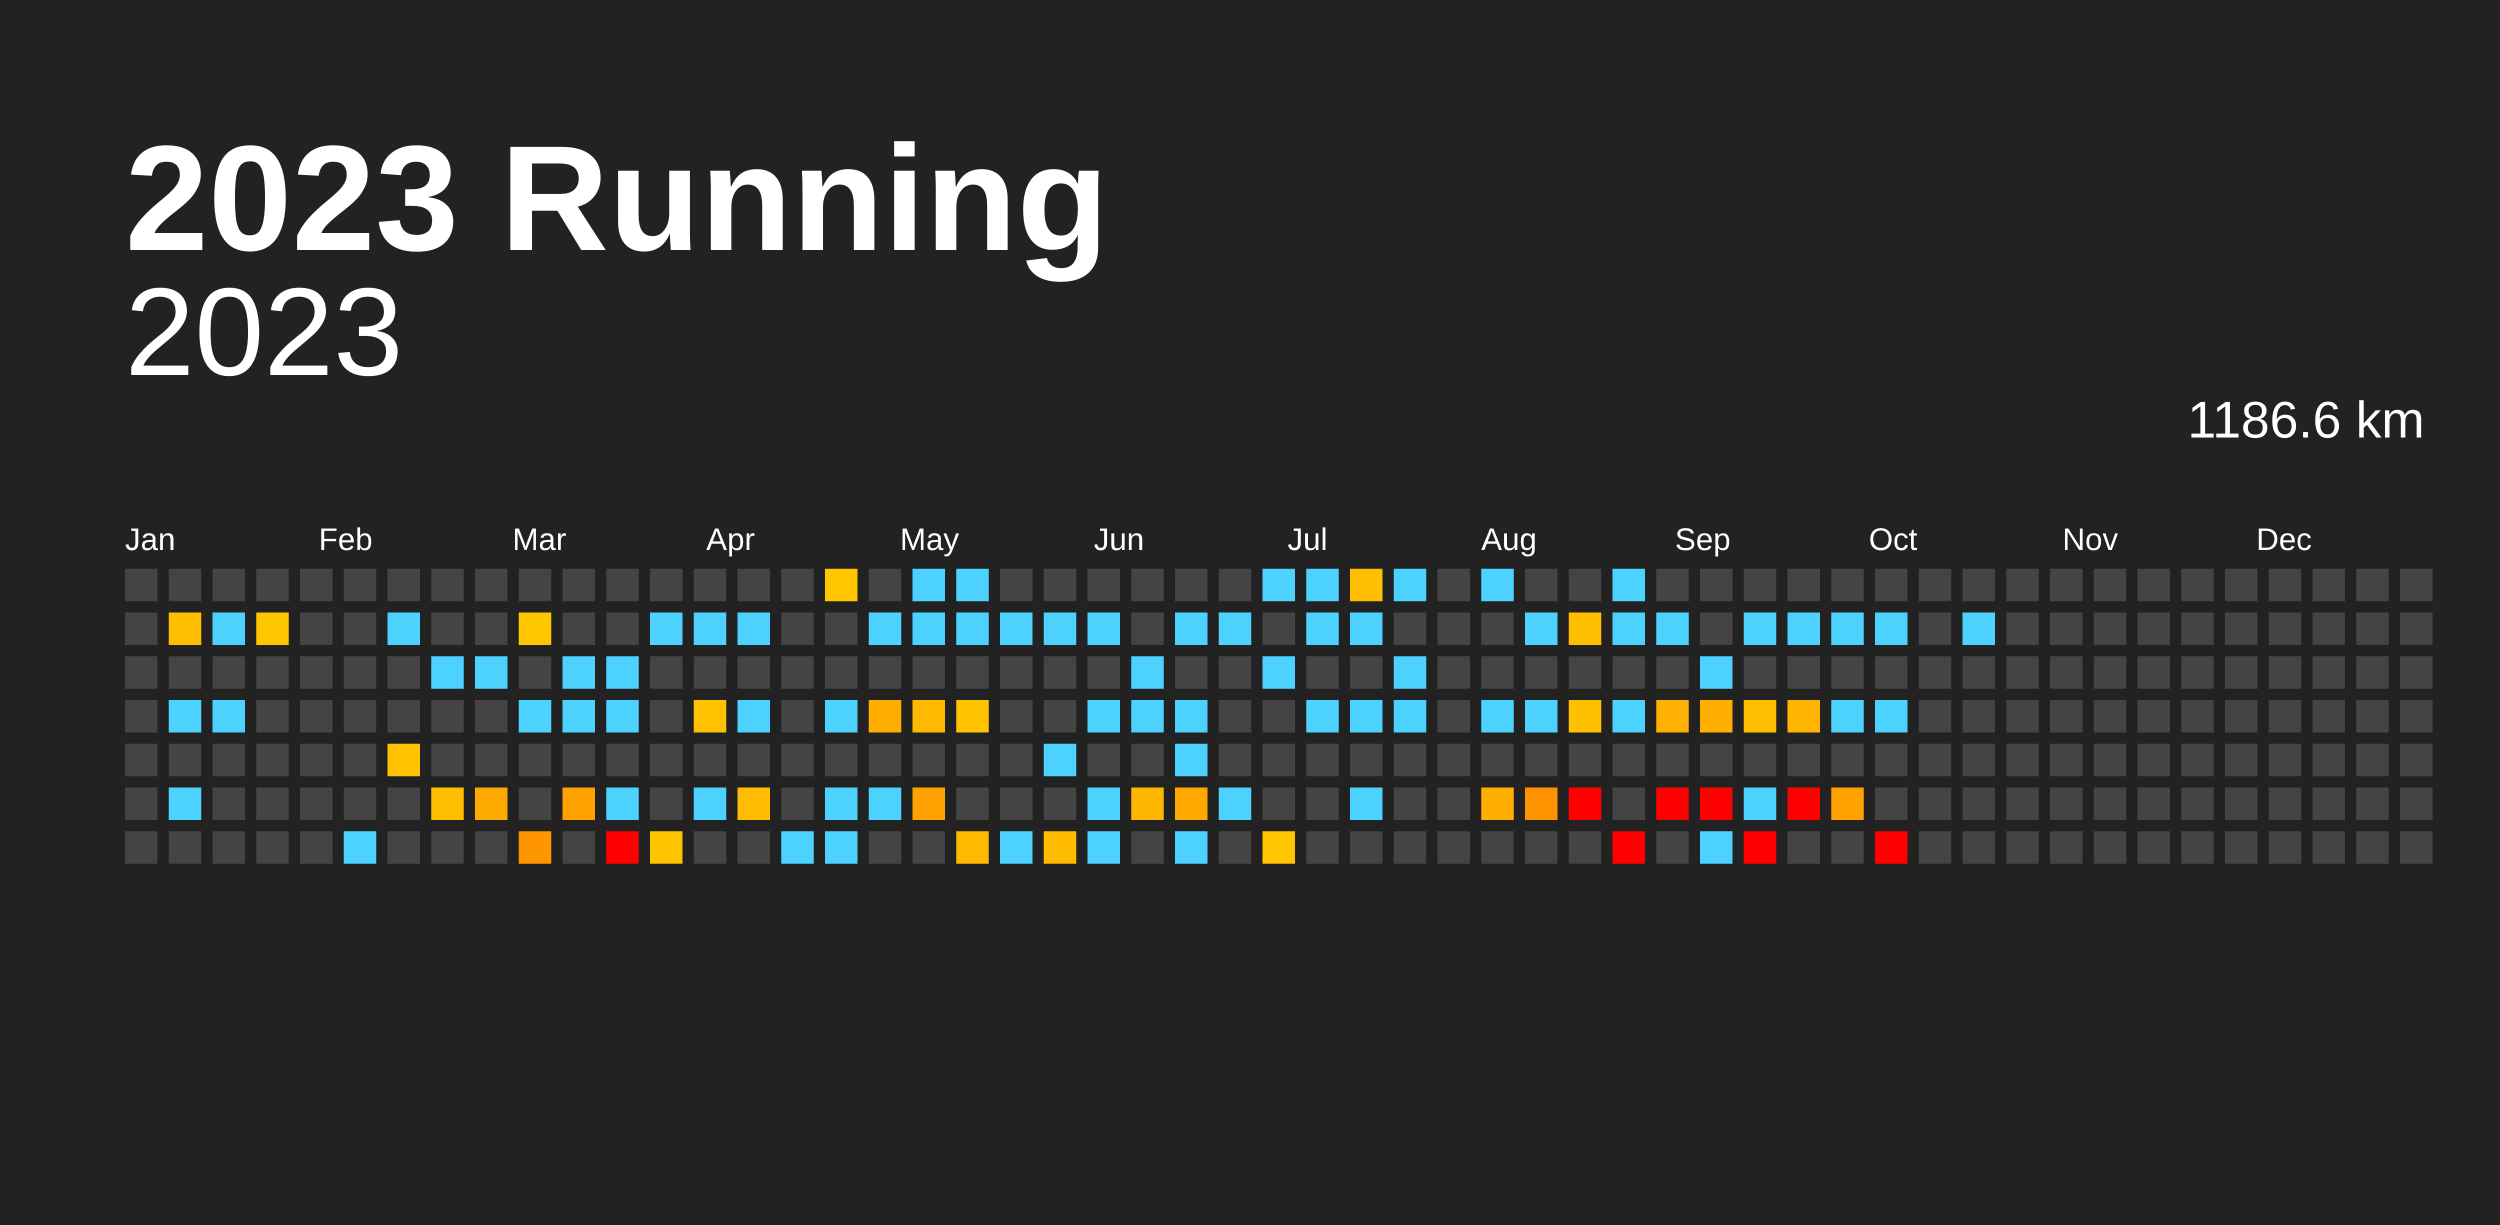
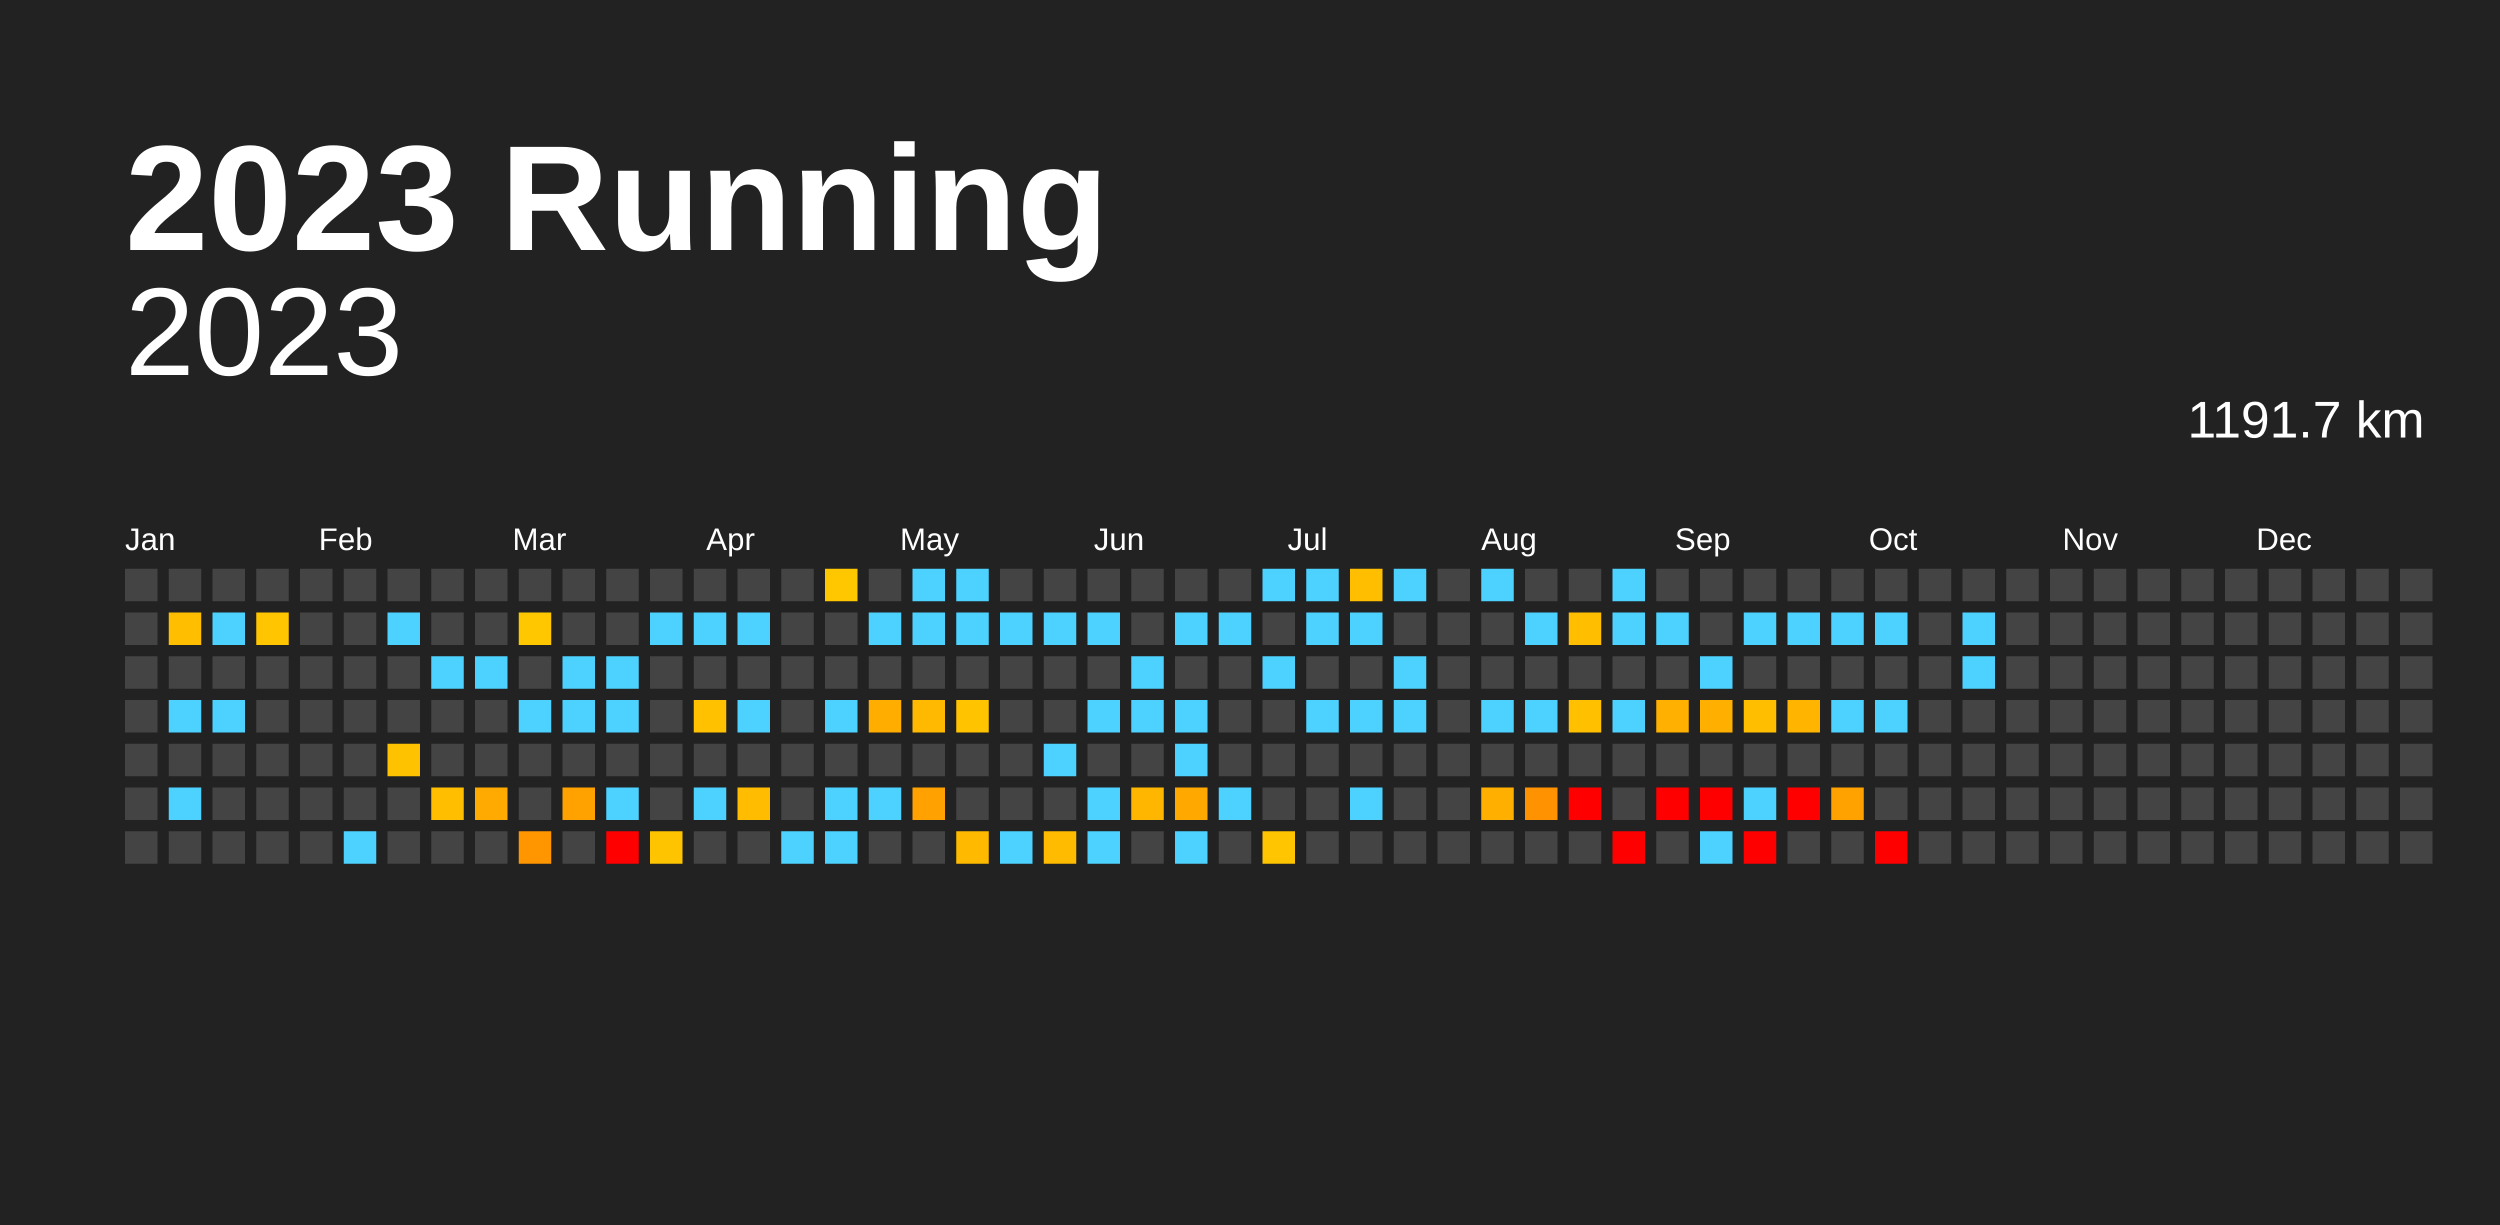
<svg xmlns="http://www.w3.org/2000/svg" baseProfile="full" height="98mm" version="1.1" viewBox="0,0,200,98" width="200mm">
  <defs />
  <rect fill="#222222" height="98" width="200" x="0" y="0" />
  <text fill="#FFFFFF" style="font-size:12px; font-family:Arial; font-weight:bold;" x="10" y="20">2023 Running</text>
  <text alignment-baseline="hanging" fill="#FFFFFF" style="font-size:10.0px; font-family:Arial;" x="10" y="30">2023</text>
-   <text alignment-baseline="hanging" fill="#FFFFFF" style="font-size:4.125px; font-family:Arial;" x="175" y="35">1186.6 km</text>
+   <text alignment-baseline="hanging" fill="#FFFFFF" style="font-size:4.125px; font-family:Arial;" x="175" y="35">1191.7 km</text>
  <text fill="#FFFFFF" style="font-size:2.5px; font-family:Arial" x="10.0" y="44">Jan</text>
  <text fill="#FFFFFF" style="font-size:2.5px; font-family:Arial" x="25.5" y="44">Feb</text>
  <text fill="#FFFFFF" style="font-size:2.5px; font-family:Arial" x="41.0" y="44">Mar</text>
  <text fill="#FFFFFF" style="font-size:2.5px; font-family:Arial" x="56.5" y="44">Apr</text>
  <text fill="#FFFFFF" style="font-size:2.5px; font-family:Arial" x="72.0" y="44">May</text>
  <text fill="#FFFFFF" style="font-size:2.5px; font-family:Arial" x="87.5" y="44">Jun</text>
  <text fill="#FFFFFF" style="font-size:2.5px; font-family:Arial" x="103.0" y="44">Jul</text>
  <text fill="#FFFFFF" style="font-size:2.5px; font-family:Arial" x="118.5" y="44">Aug</text>
  <text fill="#FFFFFF" style="font-size:2.5px; font-family:Arial" x="134.0" y="44">Sep</text>
  <text fill="#FFFFFF" style="font-size:2.5px; font-family:Arial" x="149.5" y="44">Oct</text>
  <text fill="#FFFFFF" style="font-size:2.5px; font-family:Arial" x="165.0" y="44">Nov</text>
  <text fill="#FFFFFF" style="font-size:2.5px; font-family:Arial" x="180.5" y="44">Dec</text>
  <rect fill="#444444" height="2.6" width="2.6" x="10.0" y="45.5" />
  <rect fill="#444444" height="2.6" width="2.6" x="10.0" y="49.0" />
  <rect fill="#444444" height="2.6" width="2.6" x="10.0" y="52.5" />
  <rect fill="#444444" height="2.6" width="2.6" x="10.0" y="56.0" />
  <rect fill="#444444" height="2.6" width="2.6" x="10.0" y="59.5" />
  <rect fill="#444444" height="2.6" width="2.6" x="10.0" y="63.0" />
  <rect fill="#444444" height="2.6" width="2.6" x="10.0" y="66.5" />
  <rect fill="#444444" height="2.6" width="2.6" x="13.5" y="45.5" />
  <rect fill="#ffbf00" height="2.6" width="2.6" x="13.5" y="49.0" />
  <rect fill="#444444" height="2.6" width="2.6" x="13.5" y="52.5" />
  <rect fill="#4dd2ff" height="2.6" width="2.6" x="13.5" y="56.0" />
  <rect fill="#444444" height="2.6" width="2.6" x="13.5" y="59.5" />
  <rect fill="#4dd2ff" height="2.6" width="2.6" x="13.5" y="63.0" />
  <rect fill="#444444" height="2.6" width="2.6" x="13.5" y="66.5" />
  <rect fill="#444444" height="2.6" width="2.6" x="17.0" y="45.5" />
  <rect fill="#4dd2ff" height="2.6" width="2.6" x="17.0" y="49.0" />
  <rect fill="#444444" height="2.6" width="2.6" x="17.0" y="52.5" />
  <rect fill="#4dd2ff" height="2.6" width="2.6" x="17.0" y="56.0" />
  <rect fill="#444444" height="2.6" width="2.6" x="17.0" y="59.5" />
  <rect fill="#444444" height="2.6" width="2.6" x="17.0" y="63.0" />
  <rect fill="#444444" height="2.6" width="2.6" x="17.0" y="66.5" />
  <rect fill="#444444" height="2.6" width="2.6" x="20.5" y="45.5" />
  <rect fill="#ffc500" height="2.6" width="2.6" x="20.5" y="49.0" />
  <rect fill="#444444" height="2.6" width="2.6" x="20.5" y="52.5" />
  <rect fill="#444444" height="2.6" width="2.6" x="20.5" y="56.0" />
  <rect fill="#444444" height="2.6" width="2.6" x="20.5" y="59.5" />
  <rect fill="#444444" height="2.6" width="2.6" x="20.5" y="63.0" />
  <rect fill="#444444" height="2.6" width="2.6" x="20.5" y="66.5" />
  <rect fill="#444444" height="2.6" width="2.6" x="24.0" y="45.5" />
  <rect fill="#444444" height="2.6" width="2.6" x="24.0" y="49.0" />
  <rect fill="#444444" height="2.6" width="2.6" x="24.0" y="52.5" />
  <rect fill="#444444" height="2.6" width="2.6" x="24.0" y="56.0" />
  <rect fill="#444444" height="2.6" width="2.6" x="24.0" y="59.5" />
  <rect fill="#444444" height="2.6" width="2.6" x="24.0" y="63.0" />
  <rect fill="#444444" height="2.6" width="2.6" x="24.0" y="66.5" />
  <rect fill="#444444" height="2.6" width="2.6" x="27.5" y="45.5" />
  <rect fill="#444444" height="2.6" width="2.6" x="27.5" y="49.0" />
  <rect fill="#444444" height="2.6" width="2.6" x="27.5" y="52.5" />
  <rect fill="#444444" height="2.6" width="2.6" x="27.5" y="56.0" />
  <rect fill="#444444" height="2.6" width="2.6" x="27.5" y="59.5" />
  <rect fill="#444444" height="2.6" width="2.6" x="27.5" y="63.0" />
  <rect fill="#4dd2ff" height="2.6" width="2.6" x="27.5" y="66.5" />
  <rect fill="#444444" height="2.6" width="2.6" x="31.0" y="45.5" />
  <rect fill="#4dd2ff" height="2.6" width="2.6" x="31.0" y="49.0" />
  <rect fill="#444444" height="2.6" width="2.6" x="31.0" y="52.5" />
  <rect fill="#444444" height="2.6" width="2.6" x="31.0" y="56.0" />
  <rect fill="#ffc200" height="2.6" width="2.6" x="31.0" y="59.5" />
  <rect fill="#444444" height="2.6" width="2.6" x="31.0" y="63.0" />
  <rect fill="#444444" height="2.6" width="2.6" x="31.0" y="66.5" />
  <rect fill="#444444" height="2.6" width="2.6" x="34.5" y="45.5" />
  <rect fill="#444444" height="2.6" width="2.6" x="34.5" y="49.0" />
  <rect fill="#4dd2ff" height="2.6" width="2.6" x="34.5" y="52.5" />
  <rect fill="#444444" height="2.6" width="2.6" x="34.5" y="56.0" />
  <rect fill="#444444" height="2.6" width="2.6" x="34.5" y="59.5" />
  <rect fill="#ffbe00" height="2.6" width="2.6" x="34.5" y="63.0" />
  <rect fill="#444444" height="2.6" width="2.6" x="34.5" y="66.5" />
  <rect fill="#444444" height="2.6" width="2.6" x="38.0" y="45.5" />
  <rect fill="#444444" height="2.6" width="2.6" x="38.0" y="49.0" />
  <rect fill="#4dd2ff" height="2.6" width="2.6" x="38.0" y="52.5" />
  <rect fill="#444444" height="2.6" width="2.6" x="38.0" y="56.0" />
  <rect fill="#444444" height="2.6" width="2.6" x="38.0" y="59.5" />
  <rect fill="#ffaa00" height="2.6" width="2.6" x="38.0" y="63.0" />
  <rect fill="#444444" height="2.6" width="2.6" x="38.0" y="66.5" />
  <rect fill="#444444" height="2.6" width="2.6" x="41.5" y="45.5" />
  <rect fill="#ffc700" height="2.6" width="2.6" x="41.5" y="49.0" />
  <rect fill="#444444" height="2.6" width="2.6" x="41.5" y="52.5" />
  <rect fill="#4dd2ff" height="2.6" width="2.6" x="41.5" y="56.0" />
  <rect fill="#444444" height="2.6" width="2.6" x="41.5" y="59.5" />
  <rect fill="#444444" height="2.6" width="2.6" x="41.5" y="63.0" />
  <rect fill="#ff9600" height="2.6" width="2.6" x="41.5" y="66.5" />
  <rect fill="#444444" height="2.6" width="2.6" x="45.0" y="45.5" />
  <rect fill="#444444" height="2.6" width="2.6" x="45.0" y="49.0" />
  <rect fill="#4dd2ff" height="2.6" width="2.6" x="45.0" y="52.5" />
  <rect fill="#4dd2ff" height="2.6" width="2.6" x="45.0" y="56.0" />
  <rect fill="#444444" height="2.6" width="2.6" x="45.0" y="59.5" />
  <rect fill="#ffa200" height="2.6" width="2.6" x="45.0" y="63.0" />
  <rect fill="#444444" height="2.6" width="2.6" x="45.0" y="66.5" />
  <rect fill="#444444" height="2.6" width="2.6" x="48.5" y="45.5" />
  <rect fill="#444444" height="2.6" width="2.6" x="48.5" y="49.0" />
  <rect fill="#4dd2ff" height="2.6" width="2.6" x="48.5" y="52.5" />
  <rect fill="#4dd2ff" height="2.6" width="2.6" x="48.5" y="56.0" />
  <rect fill="#444444" height="2.6" width="2.6" x="48.5" y="59.5" />
  <rect fill="#4dd2ff" height="2.6" width="2.6" x="48.5" y="63.0" />
  <rect fill="red" height="2.6" width="2.6" x="48.5" y="66.5" />
  <rect fill="#444444" height="2.6" width="2.6" x="52.0" y="45.5" />
  <rect fill="#4dd2ff" height="2.6" width="2.6" x="52.0" y="49.0" />
  <rect fill="#444444" height="2.6" width="2.6" x="52.0" y="52.5" />
  <rect fill="#444444" height="2.6" width="2.6" x="52.0" y="56.0" />
  <rect fill="#444444" height="2.6" width="2.6" x="52.0" y="59.5" />
  <rect fill="#444444" height="2.6" width="2.6" x="52.0" y="63.0" />
  <rect fill="#ffc400" height="2.6" width="2.6" x="52.0" y="66.5" />
  <rect fill="#444444" height="2.6" width="2.6" x="55.5" y="45.5" />
  <rect fill="#4dd2ff" height="2.6" width="2.6" x="55.5" y="49.0" />
  <rect fill="#444444" height="2.6" width="2.6" x="55.5" y="52.5" />
  <rect fill="#ffc100" height="2.6" width="2.6" x="55.5" y="56.0" />
  <rect fill="#444444" height="2.6" width="2.6" x="55.5" y="59.5" />
  <rect fill="#4dd2ff" height="2.6" width="2.6" x="55.5" y="63.0" />
  <rect fill="#444444" height="2.6" width="2.6" x="55.5" y="66.5" />
  <rect fill="#444444" height="2.6" width="2.6" x="59.0" y="45.5" />
  <rect fill="#4dd2ff" height="2.6" width="2.6" x="59.0" y="49.0" />
  <rect fill="#444444" height="2.6" width="2.6" x="59.0" y="52.5" />
  <rect fill="#4dd2ff" height="2.6" width="2.6" x="59.0" y="56.0" />
  <rect fill="#444444" height="2.6" width="2.6" x="59.0" y="59.5" />
  <rect fill="#ffbc00" height="2.6" width="2.6" x="59.0" y="63.0" />
  <rect fill="#444444" height="2.6" width="2.6" x="59.0" y="66.5" />
  <rect fill="#444444" height="2.6" width="2.6" x="62.5" y="45.5" />
  <rect fill="#444444" height="2.6" width="2.6" x="62.5" y="49.0" />
  <rect fill="#444444" height="2.6" width="2.6" x="62.5" y="52.5" />
  <rect fill="#444444" height="2.6" width="2.6" x="62.5" y="56.0" />
  <rect fill="#444444" height="2.6" width="2.6" x="62.5" y="59.5" />
  <rect fill="#444444" height="2.6" width="2.6" x="62.5" y="63.0" />
  <rect fill="#4dd2ff" height="2.6" width="2.6" x="62.5" y="66.5" />
  <rect fill="#ffc700" height="2.6" width="2.6" x="66.0" y="45.5" />
  <rect fill="#444444" height="2.6" width="2.6" x="66.0" y="49.0" />
  <rect fill="#444444" height="2.6" width="2.6" x="66.0" y="52.5" />
  <rect fill="#4dd2ff" height="2.6" width="2.6" x="66.0" y="56.0" />
  <rect fill="#444444" height="2.6" width="2.6" x="66.0" y="59.5" />
  <rect fill="#4dd2ff" height="2.6" width="2.6" x="66.0" y="63.0" />
  <rect fill="#4dd2ff" height="2.6" width="2.6" x="66.0" y="66.5" />
  <rect fill="#444444" height="2.6" width="2.6" x="69.5" y="45.5" />
  <rect fill="#4dd2ff" height="2.6" width="2.6" x="69.5" y="49.0" />
  <rect fill="#444444" height="2.6" width="2.6" x="69.5" y="52.5" />
  <rect fill="#ffae00" height="2.6" width="2.6" x="69.5" y="56.0" />
  <rect fill="#444444" height="2.6" width="2.6" x="69.5" y="59.5" />
  <rect fill="#4dd2ff" height="2.6" width="2.6" x="69.5" y="63.0" />
  <rect fill="#444444" height="2.6" width="2.6" x="69.5" y="66.5" />
  <rect fill="#4dd2ff" height="2.6" width="2.6" x="73.0" y="45.5" />
  <rect fill="#4dd2ff" height="2.6" width="2.6" x="73.0" y="49.0" />
  <rect fill="#444444" height="2.6" width="2.6" x="73.0" y="52.5" />
  <rect fill="#ffb900" height="2.6" width="2.6" x="73.0" y="56.0" />
  <rect fill="#444444" height="2.6" width="2.6" x="73.0" y="59.5" />
  <rect fill="#ffa100" height="2.6" width="2.6" x="73.0" y="63.0" />
  <rect fill="#444444" height="2.6" width="2.6" x="73.0" y="66.5" />
  <rect fill="#4dd2ff" height="2.6" width="2.6" x="76.5" y="45.5" />
  <rect fill="#4dd2ff" height="2.6" width="2.6" x="76.5" y="49.0" />
  <rect fill="#444444" height="2.6" width="2.6" x="76.5" y="52.5" />
  <rect fill="#ffc300" height="2.6" width="2.6" x="76.5" y="56.0" />
  <rect fill="#444444" height="2.6" width="2.6" x="76.5" y="59.5" />
  <rect fill="#444444" height="2.6" width="2.6" x="76.5" y="63.0" />
  <rect fill="#ffba00" height="2.6" width="2.6" x="76.5" y="66.5" />
  <rect fill="#444444" height="2.6" width="2.6" x="80.0" y="45.5" />
  <rect fill="#4dd2ff" height="2.6" width="2.6" x="80.0" y="49.0" />
  <rect fill="#444444" height="2.6" width="2.6" x="80.0" y="52.5" />
  <rect fill="#444444" height="2.6" width="2.6" x="80.0" y="56.0" />
  <rect fill="#444444" height="2.6" width="2.6" x="80.0" y="59.5" />
  <rect fill="#444444" height="2.6" width="2.6" x="80.0" y="63.0" />
  <rect fill="#4dd2ff" height="2.6" width="2.6" x="80.0" y="66.5" />
  <rect fill="#444444" height="2.6" width="2.6" x="83.5" y="45.5" />
  <rect fill="#4dd2ff" height="2.6" width="2.6" x="83.5" y="49.0" />
  <rect fill="#444444" height="2.6" width="2.6" x="83.5" y="52.5" />
  <rect fill="#444444" height="2.6" width="2.6" x="83.5" y="56.0" />
  <rect fill="#4dd2ff" height="2.6" width="2.6" x="83.5" y="59.5" />
  <rect fill="#444444" height="2.6" width="2.6" x="83.5" y="63.0" />
  <rect fill="#ffbb00" height="2.6" width="2.6" x="83.5" y="66.5" />
  <rect fill="#444444" height="2.6" width="2.6" x="87.0" y="45.5" />
  <rect fill="#4dd2ff" height="2.6" width="2.6" x="87.0" y="49.0" />
  <rect fill="#444444" height="2.6" width="2.6" x="87.0" y="52.5" />
  <rect fill="#4dd2ff" height="2.6" width="2.6" x="87.0" y="56.0" />
  <rect fill="#444444" height="2.6" width="2.6" x="87.0" y="59.5" />
  <rect fill="#4dd2ff" height="2.6" width="2.6" x="87.0" y="63.0" />
  <rect fill="#4dd2ff" height="2.6" width="2.6" x="87.0" y="66.5" />
  <rect fill="#444444" height="2.6" width="2.6" x="90.5" y="45.5" />
  <rect fill="#444444" height="2.6" width="2.6" x="90.5" y="49.0" />
  <rect fill="#4dd2ff" height="2.6" width="2.6" x="90.5" y="52.5" />
  <rect fill="#4dd2ff" height="2.6" width="2.6" x="90.5" y="56.0" />
  <rect fill="#444444" height="2.6" width="2.6" x="90.5" y="59.5" />
  <rect fill="#ffb600" height="2.6" width="2.6" x="90.5" y="63.0" />
  <rect fill="#444444" height="2.6" width="2.6" x="90.5" y="66.5" />
  <rect fill="#444444" height="2.6" width="2.6" x="94.0" y="45.5" />
  <rect fill="#4dd2ff" height="2.6" width="2.6" x="94.0" y="49.0" />
  <rect fill="#444444" height="2.6" width="2.6" x="94.0" y="52.5" />
  <rect fill="#4dd2ff" height="2.6" width="2.6" x="94.0" y="56.0" />
  <rect fill="#4dd2ff" height="2.6" width="2.6" x="94.0" y="59.5" />
  <rect fill="#ffa900" height="2.6" width="2.6" x="94.0" y="63.0" />
  <rect fill="#4dd2ff" height="2.6" width="2.6" x="94.0" y="66.5" />
  <rect fill="#444444" height="2.6" width="2.6" x="97.5" y="45.5" />
  <rect fill="#4dd2ff" height="2.6" width="2.6" x="97.5" y="49.0" />
  <rect fill="#444444" height="2.6" width="2.6" x="97.5" y="52.5" />
  <rect fill="#444444" height="2.6" width="2.6" x="97.5" y="56.0" />
  <rect fill="#444444" height="2.6" width="2.6" x="97.5" y="59.5" />
  <rect fill="#4dd2ff" height="2.6" width="2.6" x="97.5" y="63.0" />
  <rect fill="#444444" height="2.6" width="2.6" x="97.5" y="66.5" />
  <rect fill="#4dd2ff" height="2.6" width="2.6" x="101.0" y="45.5" />
  <rect fill="#444444" height="2.6" width="2.6" x="101.0" y="49.0" />
  <rect fill="#4dd2ff" height="2.6" width="2.6" x="101.0" y="52.5" />
  <rect fill="#444444" height="2.6" width="2.6" x="101.0" y="56.0" />
  <rect fill="#444444" height="2.6" width="2.6" x="101.0" y="59.5" />
  <rect fill="#444444" height="2.6" width="2.6" x="101.0" y="63.0" />
  <rect fill="#ffc500" height="2.6" width="2.6" x="101.0" y="66.5" />
  <rect fill="#4dd2ff" height="2.6" width="2.6" x="104.5" y="45.5" />
  <rect fill="#4dd2ff" height="2.6" width="2.6" x="104.5" y="49.0" />
  <rect fill="#444444" height="2.6" width="2.6" x="104.5" y="52.5" />
  <rect fill="#4dd2ff" height="2.6" width="2.6" x="104.5" y="56.0" />
  <rect fill="#444444" height="2.6" width="2.6" x="104.5" y="59.5" />
  <rect fill="#444444" height="2.6" width="2.6" x="104.5" y="63.0" />
  <rect fill="#444444" height="2.6" width="2.6" x="104.5" y="66.5" />
  <rect fill="#ffbf00" height="2.6" width="2.6" x="108.0" y="45.5" />
  <rect fill="#4dd2ff" height="2.6" width="2.6" x="108.0" y="49.0" />
  <rect fill="#444444" height="2.6" width="2.6" x="108.0" y="52.5" />
  <rect fill="#4dd2ff" height="2.6" width="2.6" x="108.0" y="56.0" />
  <rect fill="#444444" height="2.6" width="2.6" x="108.0" y="59.5" />
  <rect fill="#4dd2ff" height="2.6" width="2.6" x="108.0" y="63.0" />
  <rect fill="#444444" height="2.6" width="2.6" x="108.0" y="66.5" />
  <rect fill="#4dd2ff" height="2.6" width="2.6" x="111.5" y="45.5" />
  <rect fill="#444444" height="2.6" width="2.6" x="111.5" y="49.0" />
  <rect fill="#4dd2ff" height="2.6" width="2.6" x="111.5" y="52.5" />
  <rect fill="#4dd2ff" height="2.6" width="2.6" x="111.5" y="56.0" />
  <rect fill="#444444" height="2.6" width="2.6" x="111.5" y="59.5" />
  <rect fill="#444444" height="2.6" width="2.6" x="111.5" y="63.0" />
  <rect fill="#444444" height="2.6" width="2.6" x="111.5" y="66.5" />
  <rect fill="#444444" height="2.6" width="2.6" x="115.0" y="45.5" />
  <rect fill="#444444" height="2.6" width="2.6" x="115.0" y="49.0" />
  <rect fill="#444444" height="2.6" width="2.6" x="115.0" y="52.5" />
  <rect fill="#444444" height="2.6" width="2.6" x="115.0" y="56.0" />
  <rect fill="#444444" height="2.6" width="2.6" x="115.0" y="59.5" />
  <rect fill="#444444" height="2.6" width="2.6" x="115.0" y="63.0" />
  <rect fill="#444444" height="2.6" width="2.6" x="115.0" y="66.5" />
  <rect fill="#4dd2ff" height="2.6" width="2.6" x="118.5" y="45.5" />
  <rect fill="#444444" height="2.6" width="2.6" x="118.5" y="49.0" />
  <rect fill="#444444" height="2.6" width="2.6" x="118.5" y="52.5" />
  <rect fill="#4dd2ff" height="2.6" width="2.6" x="118.5" y="56.0" />
  <rect fill="#444444" height="2.6" width="2.6" x="118.5" y="59.5" />
  <rect fill="#ffaf00" height="2.6" width="2.6" x="118.5" y="63.0" />
  <rect fill="#444444" height="2.6" width="2.6" x="118.5" y="66.5" />
  <rect fill="#444444" height="2.6" width="2.6" x="122.0" y="45.5" />
  <rect fill="#4dd2ff" height="2.6" width="2.6" x="122.0" y="49.0" />
  <rect fill="#444444" height="2.6" width="2.6" x="122.0" y="52.5" />
  <rect fill="#4dd2ff" height="2.6" width="2.6" x="122.0" y="56.0" />
  <rect fill="#444444" height="2.6" width="2.6" x="122.0" y="59.5" />
  <rect fill="#ff9200" height="2.6" width="2.6" x="122.0" y="63.0" />
  <rect fill="#444444" height="2.6" width="2.6" x="122.0" y="66.5" />
  <rect fill="#444444" height="2.6" width="2.6" x="125.5" y="45.5" />
  <rect fill="#ffbf00" height="2.6" width="2.6" x="125.5" y="49.0" />
  <rect fill="#444444" height="2.6" width="2.6" x="125.5" y="52.5" />
  <rect fill="#ffc000" height="2.6" width="2.6" x="125.5" y="56.0" />
  <rect fill="#444444" height="2.6" width="2.6" x="125.5" y="59.5" />
  <rect fill="red" height="2.6" width="2.6" x="125.5" y="63.0" />
  <rect fill="#444444" height="2.6" width="2.6" x="125.5" y="66.5" />
  <rect fill="#4dd2ff" height="2.6" width="2.6" x="129.0" y="45.5" />
  <rect fill="#4dd2ff" height="2.6" width="2.6" x="129.0" y="49.0" />
  <rect fill="#444444" height="2.6" width="2.6" x="129.0" y="52.5" />
  <rect fill="#4dd2ff" height="2.6" width="2.6" x="129.0" y="56.0" />
  <rect fill="#444444" height="2.6" width="2.6" x="129.0" y="59.5" />
  <rect fill="#444444" height="2.6" width="2.6" x="129.0" y="63.0" />
  <rect fill="red" height="2.6" width="2.6" x="129.0" y="66.5" />
  <rect fill="#444444" height="2.6" width="2.6" x="132.5" y="45.5" />
  <rect fill="#4dd2ff" height="2.6" width="2.6" x="132.5" y="49.0" />
  <rect fill="#444444" height="2.6" width="2.6" x="132.5" y="52.5" />
  <rect fill="#ffb000" height="2.6" width="2.6" x="132.5" y="56.0" />
  <rect fill="#444444" height="2.6" width="2.6" x="132.5" y="59.5" />
  <rect fill="red" height="2.6" width="2.6" x="132.5" y="63.0" />
  <rect fill="#444444" height="2.6" width="2.6" x="132.5" y="66.5" />
  <rect fill="#444444" height="2.6" width="2.6" x="136.0" y="45.5" />
  <rect fill="#444444" height="2.6" width="2.6" x="136.0" y="49.0" />
  <rect fill="#4dd2ff" height="2.6" width="2.6" x="136.0" y="52.5" />
  <rect fill="#ffaf00" height="2.6" width="2.6" x="136.0" y="56.0" />
  <rect fill="#444444" height="2.6" width="2.6" x="136.0" y="59.5" />
  <rect fill="red" height="2.6" width="2.6" x="136.0" y="63.0" />
  <rect fill="#4dd2ff" height="2.6" width="2.6" x="136.0" y="66.5" />
  <rect fill="#444444" height="2.6" width="2.6" x="139.5" y="45.5" />
  <rect fill="#4dd2ff" height="2.6" width="2.6" x="139.5" y="49.0" />
  <rect fill="#444444" height="2.6" width="2.6" x="139.5" y="52.5" />
  <rect fill="#ffbf00" height="2.6" width="2.6" x="139.5" y="56.0" />
  <rect fill="#444444" height="2.6" width="2.6" x="139.5" y="59.5" />
  <rect fill="#4dd2ff" height="2.6" width="2.6" x="139.5" y="63.0" />
  <rect fill="red" height="2.6" width="2.6" x="139.5" y="66.5" />
  <rect fill="#444444" height="2.6" width="2.6" x="143.0" y="45.5" />
  <rect fill="#4dd2ff" height="2.6" width="2.6" x="143.0" y="49.0" />
  <rect fill="#444444" height="2.6" width="2.6" x="143.0" y="52.5" />
  <rect fill="#ffb500" height="2.6" width="2.6" x="143.0" y="56.0" />
  <rect fill="#444444" height="2.6" width="2.6" x="143.0" y="59.5" />
  <rect fill="red" height="2.6" width="2.6" x="143.0" y="63.0" />
  <rect fill="#444444" height="2.6" width="2.6" x="143.0" y="66.5" />
  <rect fill="#444444" height="2.6" width="2.6" x="146.5" y="45.5" />
  <rect fill="#4dd2ff" height="2.6" width="2.6" x="146.5" y="49.0" />
  <rect fill="#444444" height="2.6" width="2.6" x="146.5" y="52.5" />
  <rect fill="#4dd2ff" height="2.6" width="2.6" x="146.5" y="56.0" />
  <rect fill="#444444" height="2.6" width="2.6" x="146.5" y="59.5" />
  <rect fill="#ffa200" height="2.6" width="2.6" x="146.5" y="63.0" />
  <rect fill="#444444" height="2.6" width="2.6" x="146.5" y="66.5" />
  <rect fill="#444444" height="2.6" width="2.6" x="150.0" y="45.5" />
  <rect fill="#4dd2ff" height="2.6" width="2.6" x="150.0" y="49.0" />
  <rect fill="#444444" height="2.6" width="2.6" x="150.0" y="52.5" />
  <rect fill="#4dd2ff" height="2.6" width="2.6" x="150.0" y="56.0" />
  <rect fill="#444444" height="2.6" width="2.6" x="150.0" y="59.5" />
  <rect fill="#444444" height="2.6" width="2.6" x="150.0" y="63.0" />
  <rect fill="red" height="2.6" width="2.6" x="150.0" y="66.5" />
  <rect fill="#444444" height="2.6" width="2.6" x="153.5" y="45.5" />
  <rect fill="#444444" height="2.6" width="2.6" x="153.5" y="49.0" />
  <rect fill="#444444" height="2.6" width="2.6" x="153.5" y="52.5" />
  <rect fill="#444444" height="2.6" width="2.6" x="153.5" y="56.0" />
  <rect fill="#444444" height="2.6" width="2.6" x="153.5" y="59.5" />
  <rect fill="#444444" height="2.6" width="2.6" x="153.5" y="63.0" />
  <rect fill="#444444" height="2.6" width="2.6" x="153.5" y="66.5" />
  <rect fill="#444444" height="2.6" width="2.6" x="157.0" y="45.5" />
  <rect fill="#4dd2ff" height="2.6" width="2.6" x="157.0" y="49.0" />
-   <rect fill="#444444" height="2.6" width="2.6" x="157.0" y="52.5" />
+   <rect fill="#4dd2ff" height="2.6" width="2.6" x="157.0" y="52.5" />
  <rect fill="#444444" height="2.6" width="2.6" x="157.0" y="56.0" />
  <rect fill="#444444" height="2.6" width="2.6" x="157.0" y="59.5" />
  <rect fill="#444444" height="2.6" width="2.6" x="157.0" y="63.0" />
  <rect fill="#444444" height="2.6" width="2.6" x="157.0" y="66.5" />
  <rect fill="#444444" height="2.6" width="2.6" x="160.5" y="45.5" />
  <rect fill="#444444" height="2.6" width="2.6" x="160.5" y="49.0" />
  <rect fill="#444444" height="2.6" width="2.6" x="160.5" y="52.5" />
  <rect fill="#444444" height="2.6" width="2.6" x="160.5" y="56.0" />
  <rect fill="#444444" height="2.6" width="2.6" x="160.5" y="59.5" />
  <rect fill="#444444" height="2.6" width="2.6" x="160.5" y="63.0" />
  <rect fill="#444444" height="2.6" width="2.6" x="160.5" y="66.5" />
  <rect fill="#444444" height="2.6" width="2.6" x="164.0" y="45.5" />
  <rect fill="#444444" height="2.6" width="2.6" x="164.0" y="49.0" />
  <rect fill="#444444" height="2.6" width="2.6" x="164.0" y="52.5" />
  <rect fill="#444444" height="2.6" width="2.6" x="164.0" y="56.0" />
  <rect fill="#444444" height="2.6" width="2.6" x="164.0" y="59.5" />
  <rect fill="#444444" height="2.6" width="2.6" x="164.0" y="63.0" />
  <rect fill="#444444" height="2.6" width="2.6" x="164.0" y="66.5" />
  <rect fill="#444444" height="2.6" width="2.6" x="167.5" y="45.5" />
  <rect fill="#444444" height="2.6" width="2.6" x="167.5" y="49.0" />
  <rect fill="#444444" height="2.6" width="2.6" x="167.5" y="52.5" />
  <rect fill="#444444" height="2.6" width="2.6" x="167.5" y="56.0" />
  <rect fill="#444444" height="2.6" width="2.6" x="167.5" y="59.5" />
  <rect fill="#444444" height="2.6" width="2.6" x="167.5" y="63.0" />
  <rect fill="#444444" height="2.6" width="2.6" x="167.5" y="66.5" />
  <rect fill="#444444" height="2.6" width="2.6" x="171.0" y="45.5" />
  <rect fill="#444444" height="2.6" width="2.6" x="171.0" y="49.0" />
  <rect fill="#444444" height="2.6" width="2.6" x="171.0" y="52.5" />
  <rect fill="#444444" height="2.6" width="2.6" x="171.0" y="56.0" />
  <rect fill="#444444" height="2.6" width="2.6" x="171.0" y="59.5" />
  <rect fill="#444444" height="2.6" width="2.6" x="171.0" y="63.0" />
  <rect fill="#444444" height="2.6" width="2.6" x="171.0" y="66.5" />
  <rect fill="#444444" height="2.6" width="2.6" x="174.5" y="45.5" />
  <rect fill="#444444" height="2.6" width="2.6" x="174.5" y="49.0" />
  <rect fill="#444444" height="2.6" width="2.6" x="174.5" y="52.5" />
  <rect fill="#444444" height="2.6" width="2.6" x="174.5" y="56.0" />
  <rect fill="#444444" height="2.6" width="2.6" x="174.5" y="59.5" />
  <rect fill="#444444" height="2.6" width="2.6" x="174.5" y="63.0" />
  <rect fill="#444444" height="2.6" width="2.6" x="174.5" y="66.5" />
  <rect fill="#444444" height="2.6" width="2.6" x="178.0" y="45.5" />
  <rect fill="#444444" height="2.6" width="2.6" x="178.0" y="49.0" />
  <rect fill="#444444" height="2.6" width="2.6" x="178.0" y="52.5" />
  <rect fill="#444444" height="2.6" width="2.6" x="178.0" y="56.0" />
  <rect fill="#444444" height="2.6" width="2.6" x="178.0" y="59.5" />
  <rect fill="#444444" height="2.6" width="2.6" x="178.0" y="63.0" />
  <rect fill="#444444" height="2.6" width="2.6" x="178.0" y="66.5" />
  <rect fill="#444444" height="2.6" width="2.6" x="181.5" y="45.5" />
  <rect fill="#444444" height="2.6" width="2.6" x="181.5" y="49.0" />
  <rect fill="#444444" height="2.6" width="2.6" x="181.5" y="52.5" />
  <rect fill="#444444" height="2.6" width="2.6" x="181.5" y="56.0" />
  <rect fill="#444444" height="2.6" width="2.6" x="181.5" y="59.5" />
  <rect fill="#444444" height="2.6" width="2.6" x="181.5" y="63.0" />
  <rect fill="#444444" height="2.6" width="2.6" x="181.5" y="66.5" />
  <rect fill="#444444" height="2.6" width="2.6" x="185.0" y="45.5" />
  <rect fill="#444444" height="2.6" width="2.6" x="185.0" y="49.0" />
  <rect fill="#444444" height="2.6" width="2.6" x="185.0" y="52.5" />
  <rect fill="#444444" height="2.6" width="2.6" x="185.0" y="56.0" />
  <rect fill="#444444" height="2.6" width="2.6" x="185.0" y="59.5" />
  <rect fill="#444444" height="2.6" width="2.6" x="185.0" y="63.0" />
  <rect fill="#444444" height="2.6" width="2.6" x="185.0" y="66.5" />
  <rect fill="#444444" height="2.6" width="2.6" x="188.5" y="45.5" />
  <rect fill="#444444" height="2.6" width="2.6" x="188.5" y="49.0" />
  <rect fill="#444444" height="2.6" width="2.6" x="188.5" y="52.5" />
  <rect fill="#444444" height="2.6" width="2.6" x="188.5" y="56.0" />
  <rect fill="#444444" height="2.6" width="2.6" x="188.5" y="59.5" />
  <rect fill="#444444" height="2.6" width="2.6" x="188.5" y="63.0" />
  <rect fill="#444444" height="2.6" width="2.6" x="188.5" y="66.5" />
  <rect fill="#444444" height="2.6" width="2.6" x="192.0" y="45.5" />
  <rect fill="#444444" height="2.6" width="2.6" x="192.0" y="49.0" />
  <rect fill="#444444" height="2.6" width="2.6" x="192.0" y="52.5" />
  <rect fill="#444444" height="2.6" width="2.6" x="192.0" y="56.0" />
  <rect fill="#444444" height="2.6" width="2.6" x="192.0" y="59.5" />
  <rect fill="#444444" height="2.6" width="2.6" x="192.0" y="63.0" />
  <rect fill="#444444" height="2.6" width="2.6" x="192.0" y="66.5" />
</svg>
